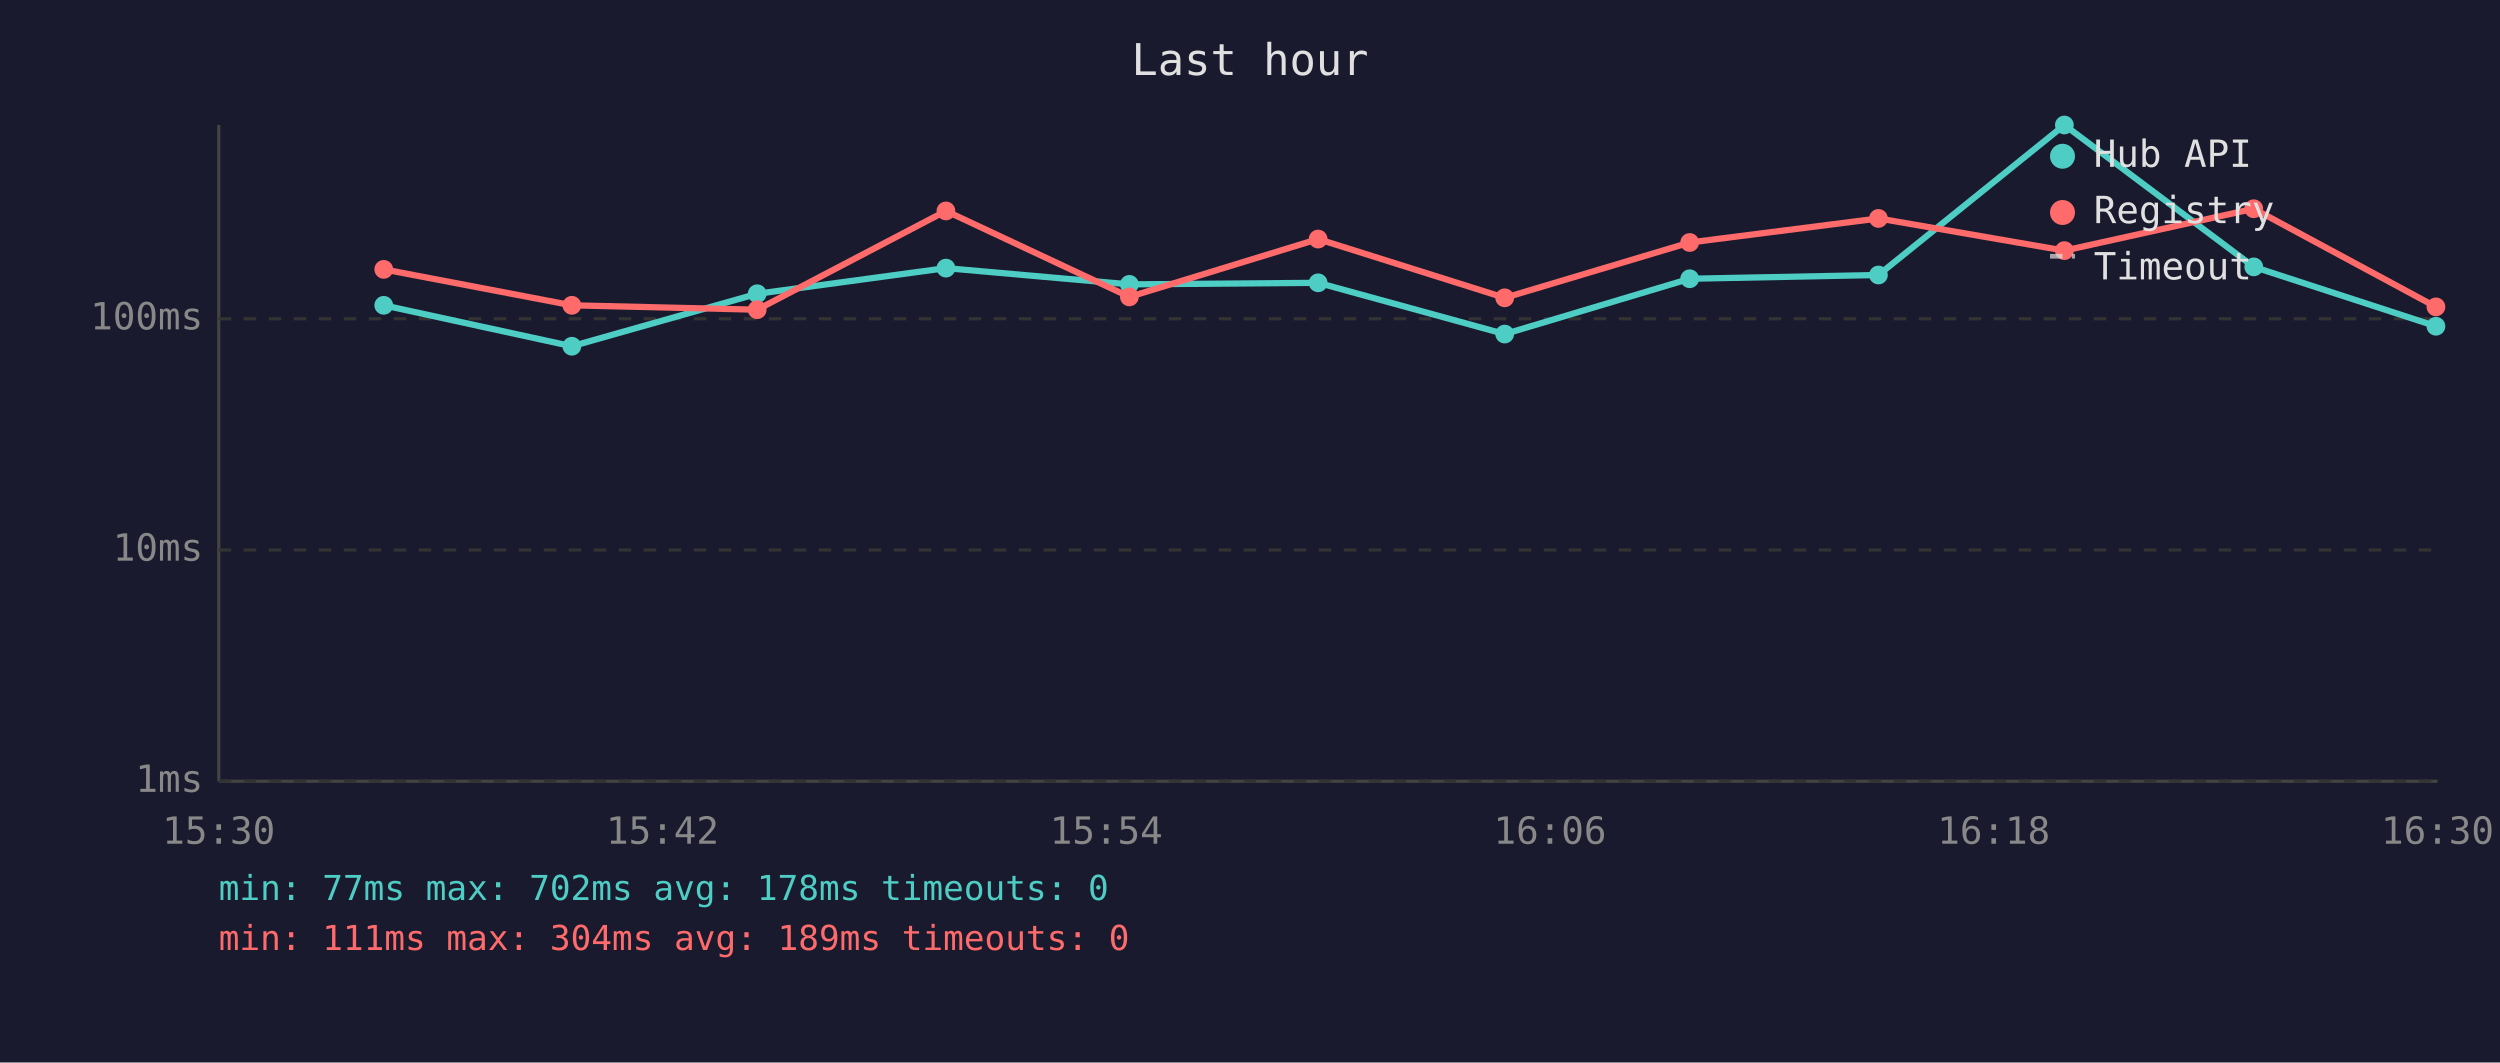
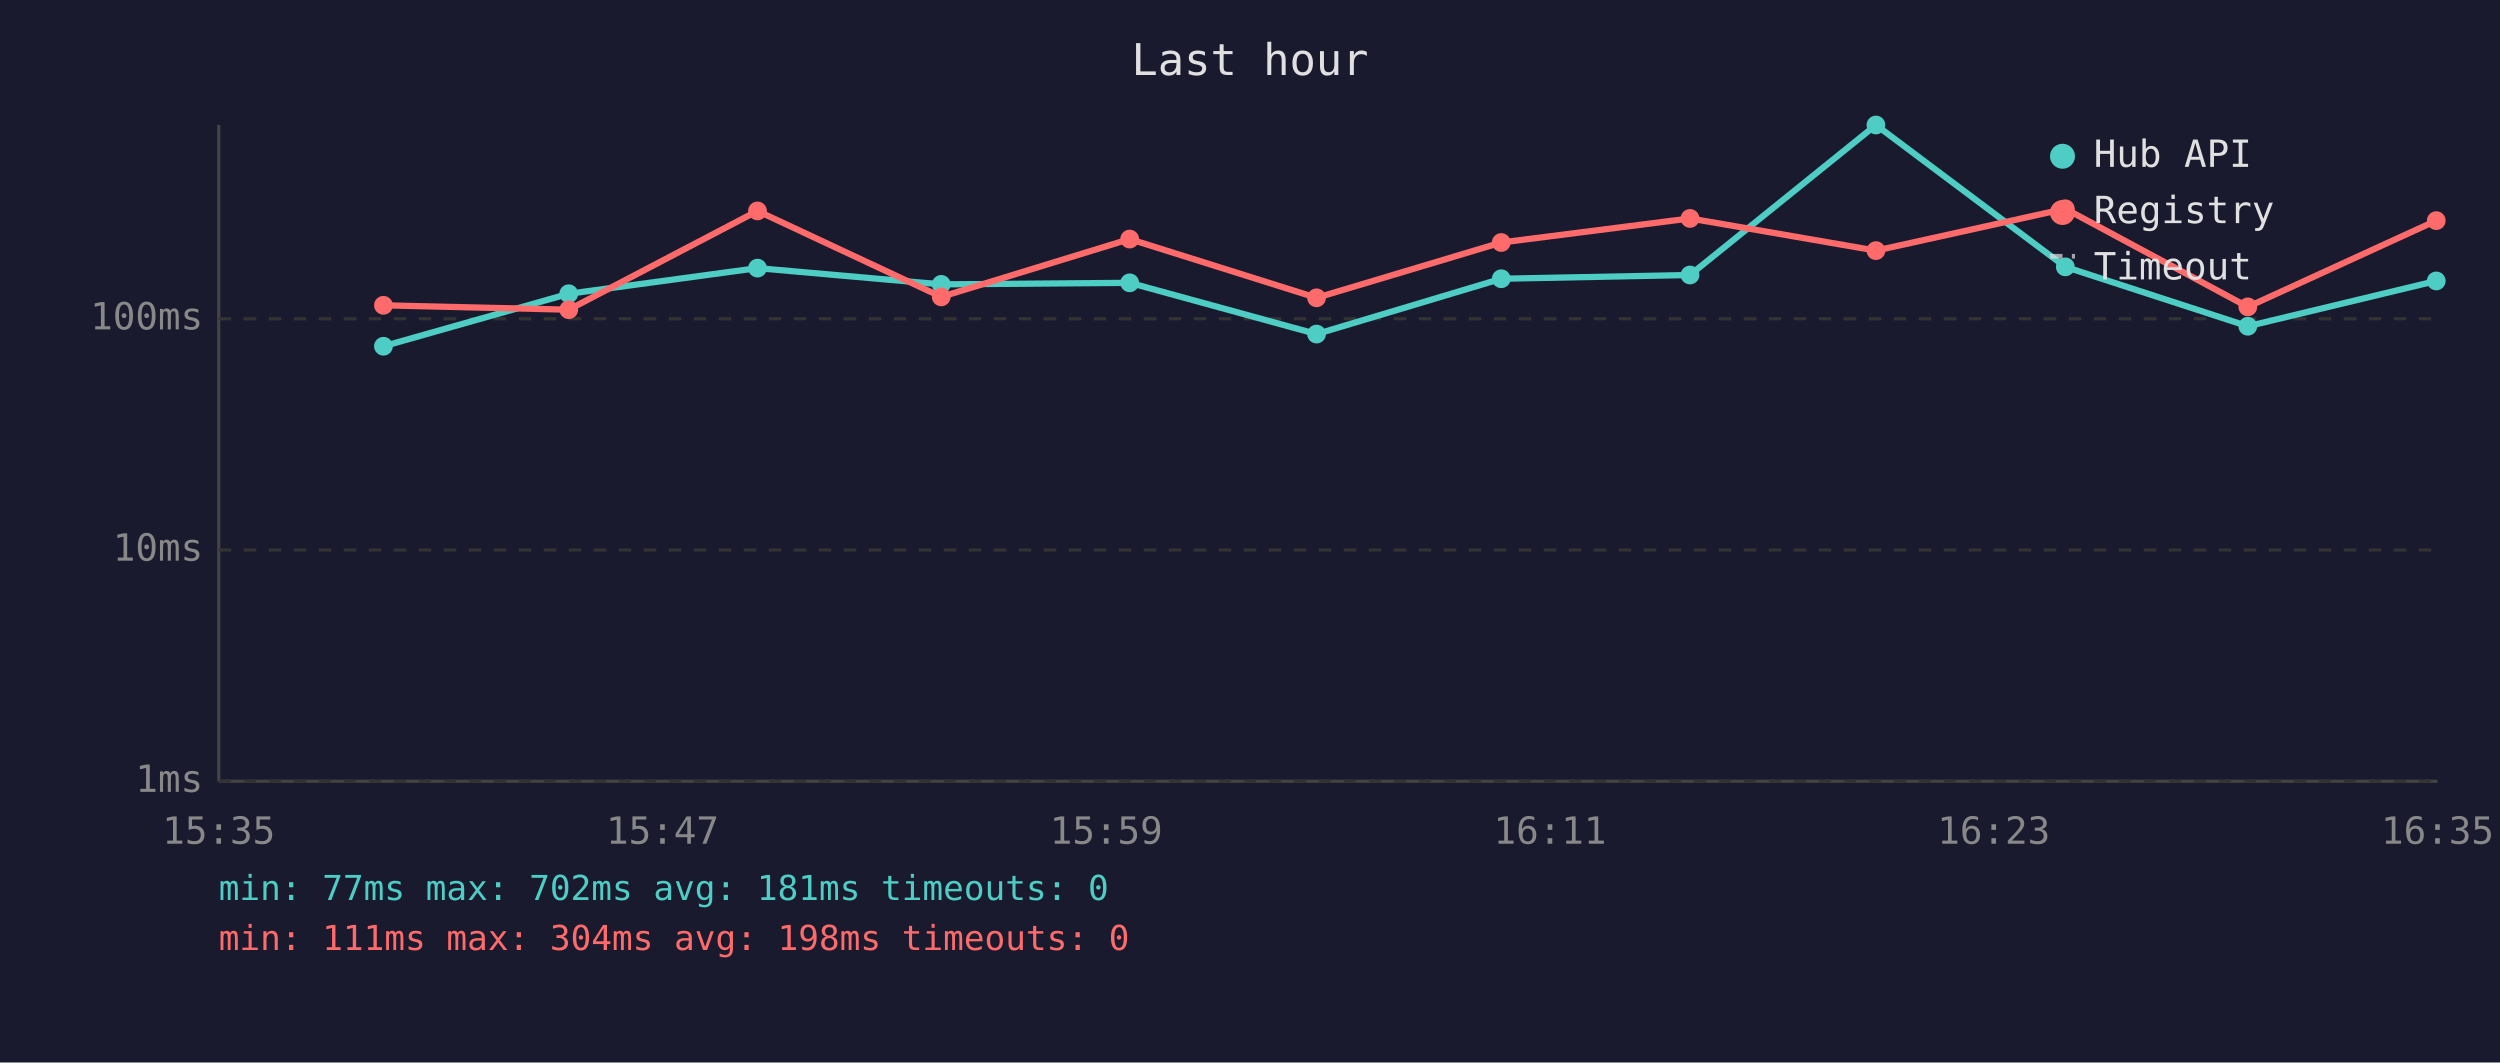
<svg xmlns="http://www.w3.org/2000/svg" viewBox="0 0 800 340" font-family="monospace" font-size="12">
  <rect width="800" height="340" fill="#1a1a2e" />
  <text x="400" y="24" fill="#e0e0e0" font-size="14" text-anchor="middle">Last hour</text>
  <line x1="70" y1="40" x2="70" y2="250" stroke="#444" stroke-width="1" />
  <line x1="70" y1="250" x2="780" y2="250" stroke="#444" stroke-width="1" />
  <line x1="70" y1="250" x2="780" y2="250" stroke="#333" stroke-width="1" stroke-dasharray="4" />
  <text x="65" y="250" fill="#888" text-anchor="end" dominant-baseline="middle">1ms</text>
  <line x1="70" y1="176" x2="780" y2="176" stroke="#333" stroke-width="1" stroke-dasharray="4" />
  <text x="65" y="176" fill="#888" text-anchor="end" dominant-baseline="middle">10ms</text>
  <line x1="70" y1="102" x2="780" y2="102" stroke="#333" stroke-width="1" stroke-dasharray="4" />
  <text x="65" y="102" fill="#888" text-anchor="end" dominant-baseline="middle">100ms</text>
-   <text x="70" y="270" fill="#888" text-anchor="middle">15:30</text>
-   <text x="212" y="270" fill="#888" text-anchor="middle">15:42</text>
-   <text x="354" y="270" fill="#888" text-anchor="middle">15:54</text>
-   <text x="496" y="270" fill="#888" text-anchor="middle">16:06</text>
-   <text x="638" y="270" fill="#888" text-anchor="middle">16:18</text>
-   <text x="780" y="270" fill="#888" text-anchor="middle">16:30</text>
-   <polyline points="122.8,97.7 183.0,110.8 242.3,94.0 302.7,85.8 361.4,91.0 421.8,90.5 481.5,106.9 540.7,89.2 601.1,88.0 660.6,40.0 721.2,85.4 779.5,104.4" fill="none" stroke="#4ecdc4" stroke-width="2" opacity="1" />
-   <circle cx="122.8" cy="97.7" r="3" fill="#4ecdc4" />
-   <circle cx="183.0" cy="110.8" r="3" fill="#4ecdc4" />
-   <circle cx="242.3" cy="94.0" r="3" fill="#4ecdc4" />
-   <circle cx="302.7" cy="85.8" r="3" fill="#4ecdc4" />
-   <circle cx="361.4" cy="91.0" r="3" fill="#4ecdc4" />
-   <circle cx="421.8" cy="90.5" r="3" fill="#4ecdc4" />
-   <circle cx="481.5" cy="106.9" r="3" fill="#4ecdc4" />
-   <circle cx="540.7" cy="89.2" r="3" fill="#4ecdc4" />
-   <circle cx="601.1" cy="88.0" r="3" fill="#4ecdc4" />
-   <circle cx="660.6" cy="40.0" r="3" fill="#4ecdc4" />
-   <circle cx="721.2" cy="85.4" r="3" fill="#4ecdc4" />
-   <circle cx="779.5" cy="104.4" r="3" fill="#4ecdc4" />
-   <polyline points="122.8,86.2 183.0,97.7 242.3,99.1 302.7,67.5 361.4,95.0 421.8,76.5 481.5,95.3 540.7,77.6 601.1,69.9 660.6,80.2 721.2,66.8 779.5,98.2" fill="none" stroke="#ff6b6b" stroke-width="2" opacity="1" />
-   <circle cx="122.8" cy="86.2" r="3" fill="#ff6b6b" />
-   <circle cx="183.0" cy="97.7" r="3" fill="#ff6b6b" />
-   <circle cx="242.3" cy="99.1" r="3" fill="#ff6b6b" />
-   <circle cx="302.7" cy="67.5" r="3" fill="#ff6b6b" />
-   <circle cx="361.4" cy="95.0" r="3" fill="#ff6b6b" />
-   <circle cx="421.8" cy="76.5" r="3" fill="#ff6b6b" />
-   <circle cx="481.5" cy="95.3" r="3" fill="#ff6b6b" />
-   <circle cx="540.7" cy="77.6" r="3" fill="#ff6b6b" />
-   <circle cx="601.1" cy="69.9" r="3" fill="#ff6b6b" />
-   <circle cx="660.6" cy="80.2" r="3" fill="#ff6b6b" />
-   <circle cx="721.2" cy="66.8" r="3" fill="#ff6b6b" />
-   <circle cx="779.5" cy="98.2" r="3" fill="#ff6b6b" />
+   <text x="70" y="270" fill="#888" text-anchor="middle">15:35</text>
+   <text x="212" y="270" fill="#888" text-anchor="middle">15:47</text>
+   <text x="354" y="270" fill="#888" text-anchor="middle">15:59</text>
+   <text x="496" y="270" fill="#888" text-anchor="middle">16:11</text>
+   <text x="638" y="270" fill="#888" text-anchor="middle">16:23</text>
+   <text x="780" y="270" fill="#888" text-anchor="middle">16:35</text>
+   <polyline points="122.7,110.8 182.0,94.0 242.4,85.8 301.2,91.0 361.5,90.5 421.3,106.9 480.4,89.2 540.8,88.0 600.3,40.0 660.9,85.4 719.3,104.4 779.6,89.9" fill="none" stroke="#4ecdc4" stroke-width="2" opacity="1" />
+   <circle cx="122.7" cy="110.8" r="3" fill="#4ecdc4" />
+   <circle cx="182.0" cy="94.0" r="3" fill="#4ecdc4" />
+   <circle cx="242.4" cy="85.8" r="3" fill="#4ecdc4" />
+   <circle cx="301.2" cy="91.0" r="3" fill="#4ecdc4" />
+   <circle cx="361.5" cy="90.5" r="3" fill="#4ecdc4" />
+   <circle cx="421.3" cy="106.9" r="3" fill="#4ecdc4" />
+   <circle cx="480.4" cy="89.2" r="3" fill="#4ecdc4" />
+   <circle cx="540.8" cy="88.0" r="3" fill="#4ecdc4" />
+   <circle cx="600.3" cy="40.0" r="3" fill="#4ecdc4" />
+   <circle cx="660.9" cy="85.4" r="3" fill="#4ecdc4" />
+   <circle cx="719.3" cy="104.4" r="3" fill="#4ecdc4" />
+   <circle cx="779.6" cy="89.9" r="3" fill="#4ecdc4" />
+   <polyline points="122.7,97.7 182.0,99.1 242.4,67.5 301.2,95.0 361.5,76.5 421.3,95.3 480.4,77.6 540.8,69.9 600.3,80.2 660.9,66.8 719.3,98.2 779.6,70.6" fill="none" stroke="#ff6b6b" stroke-width="2" opacity="1" />
+   <circle cx="122.7" cy="97.7" r="3" fill="#ff6b6b" />
+   <circle cx="182.0" cy="99.1" r="3" fill="#ff6b6b" />
+   <circle cx="242.4" cy="67.5" r="3" fill="#ff6b6b" />
+   <circle cx="301.2" cy="95.0" r="3" fill="#ff6b6b" />
+   <circle cx="361.5" cy="76.5" r="3" fill="#ff6b6b" />
+   <circle cx="421.3" cy="95.3" r="3" fill="#ff6b6b" />
+   <circle cx="480.4" cy="77.6" r="3" fill="#ff6b6b" />
+   <circle cx="540.8" cy="69.9" r="3" fill="#ff6b6b" />
+   <circle cx="600.3" cy="80.2" r="3" fill="#ff6b6b" />
+   <circle cx="660.9" cy="66.8" r="3" fill="#ff6b6b" />
+   <circle cx="719.3" cy="98.2" r="3" fill="#ff6b6b" />
+   <circle cx="779.6" cy="70.6" r="3" fill="#ff6b6b" />
  <circle cx="660" cy="50" r="4" fill="#4ecdc4" />
  <text x="670" y="50" fill="#e0e0e0" dominant-baseline="middle">Hub API</text>
  <circle cx="660" cy="68" r="4" fill="#ff6b6b" />
  <text x="670" y="68" fill="#e0e0e0" dominant-baseline="middle">Registry</text>
  <line x1="656" y1="82" x2="664" y2="82" stroke="#e0e0e0" stroke-width="1.5" stroke-dasharray="4,3" opacity="0.7" />
  <text x="670" y="86" fill="#e0e0e0" dominant-baseline="middle">Timeout</text>
-   <text x="70" y="288" fill="#4ecdc4" font-size="11">min: 77ms  max: 702ms  avg: 178ms  timeouts: 0</text>
-   <text x="70" y="304" fill="#ff6b6b" font-size="11">min: 111ms  max: 304ms  avg: 189ms  timeouts: 0</text>
+   <text x="70" y="288" fill="#4ecdc4" font-size="11">min: 77ms  max: 702ms  avg: 181ms  timeouts: 0</text>
+   <text x="70" y="304" fill="#ff6b6b" font-size="11">min: 111ms  max: 304ms  avg: 198ms  timeouts: 0</text>
</svg>
